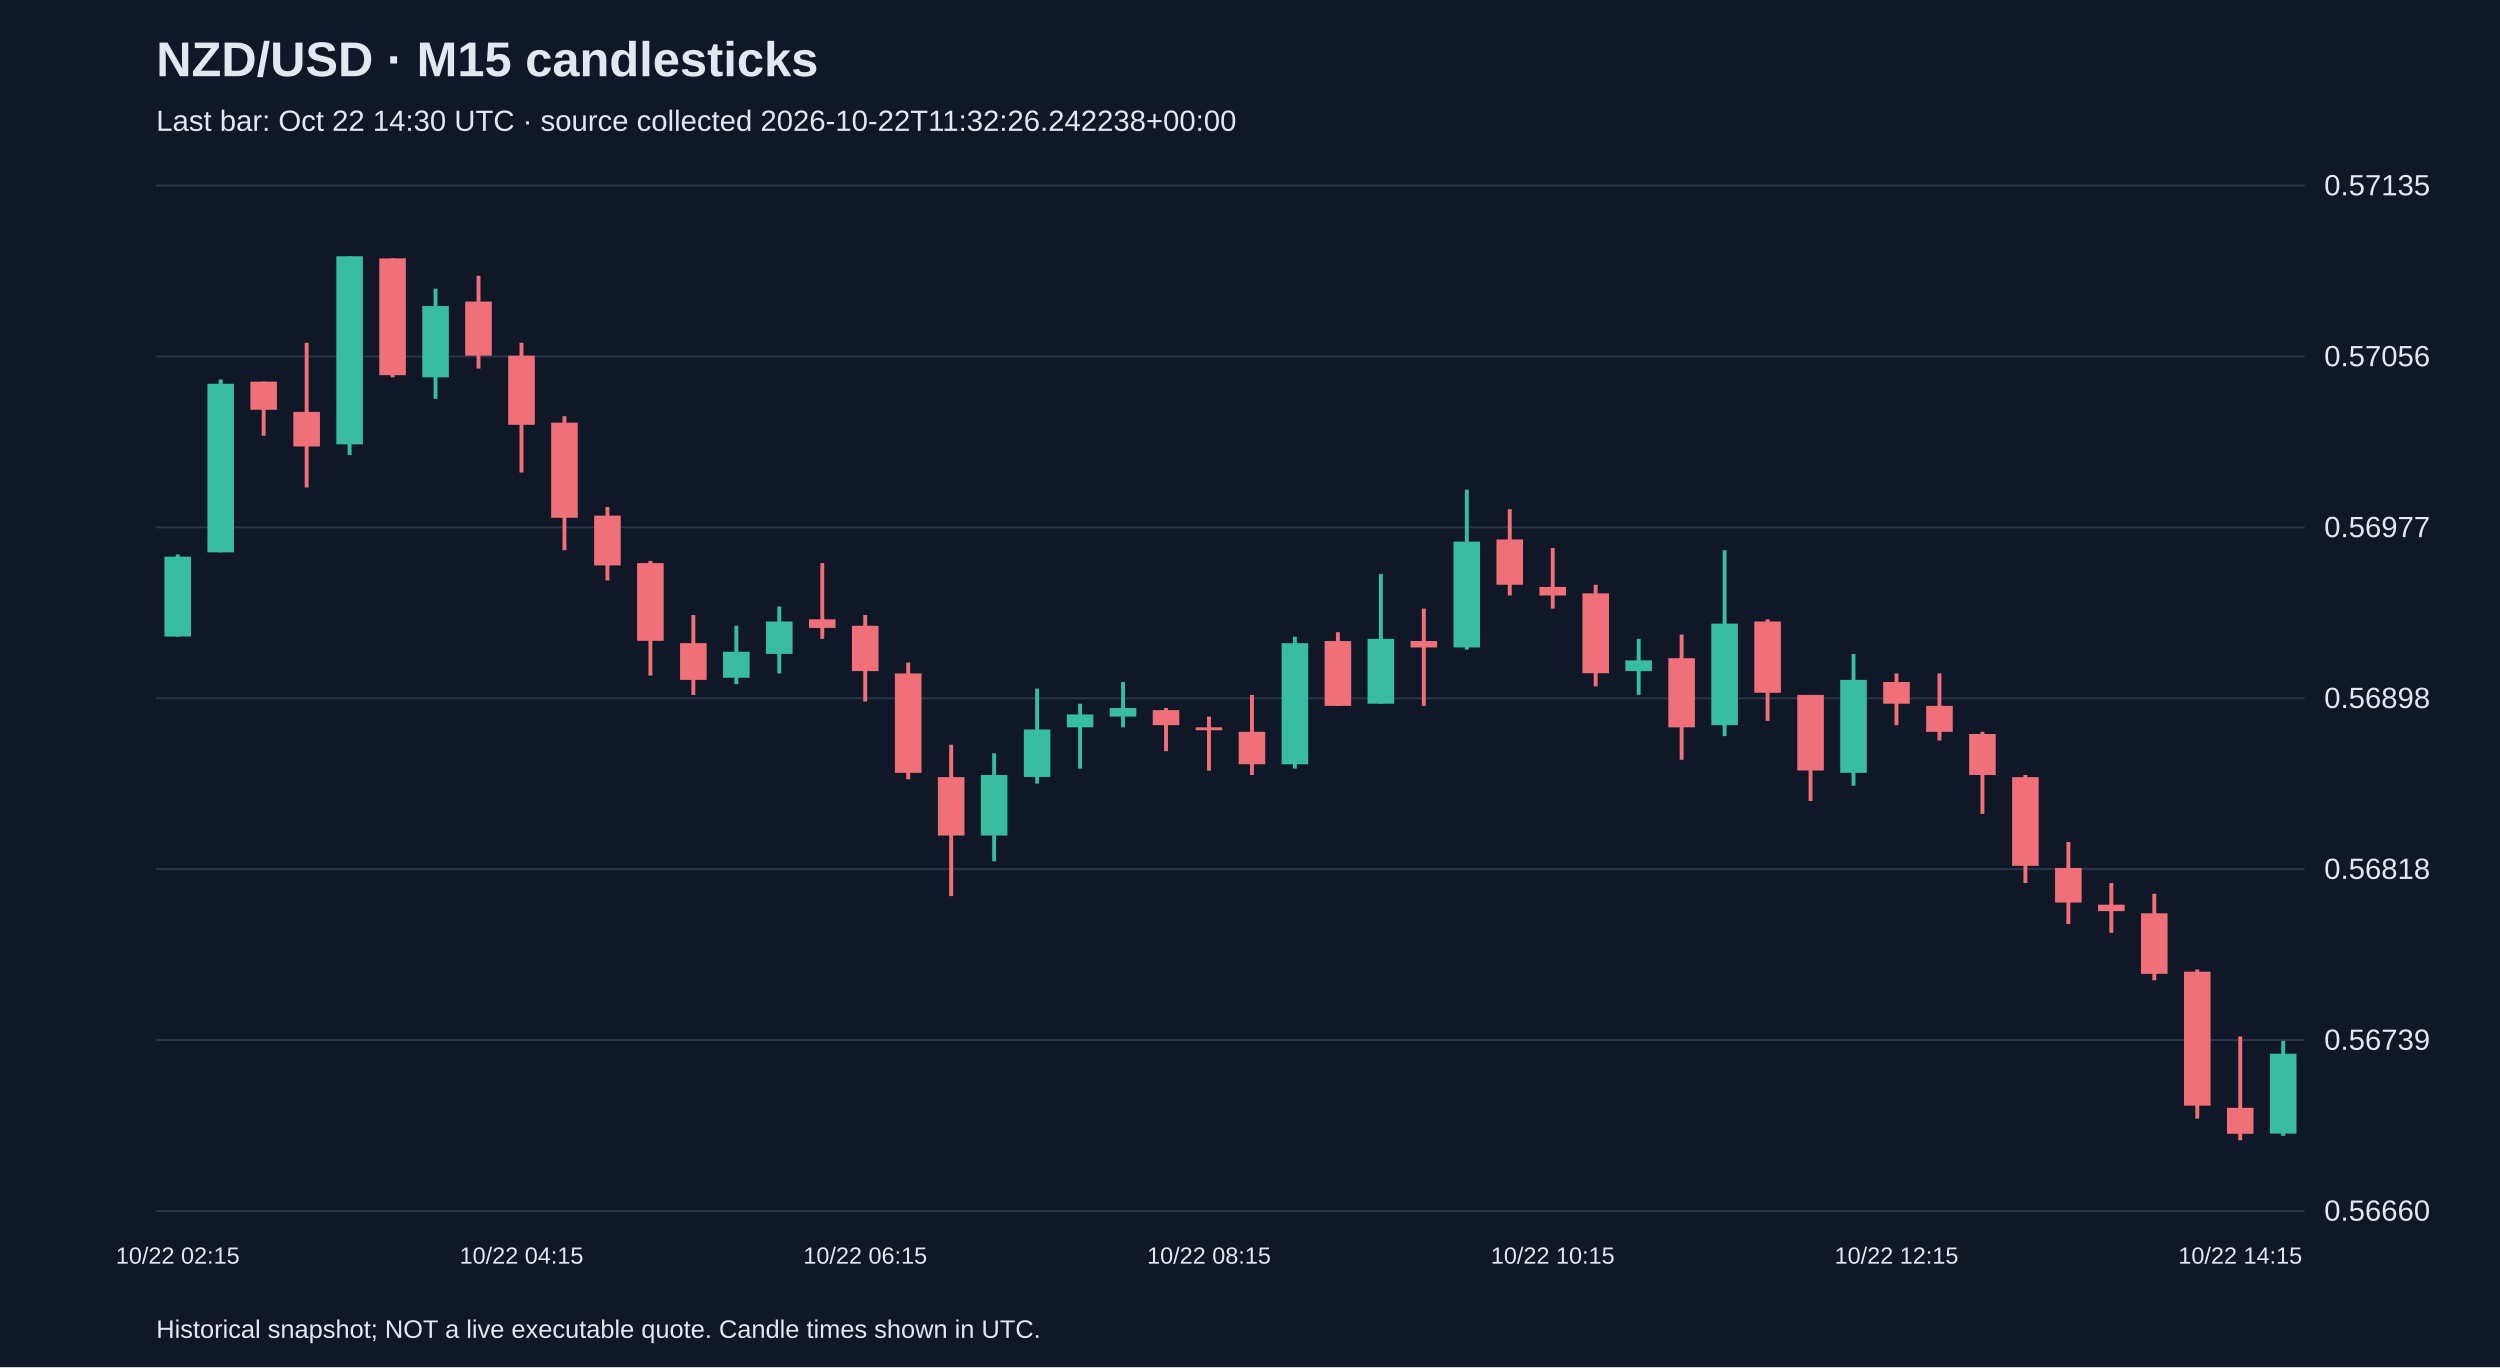
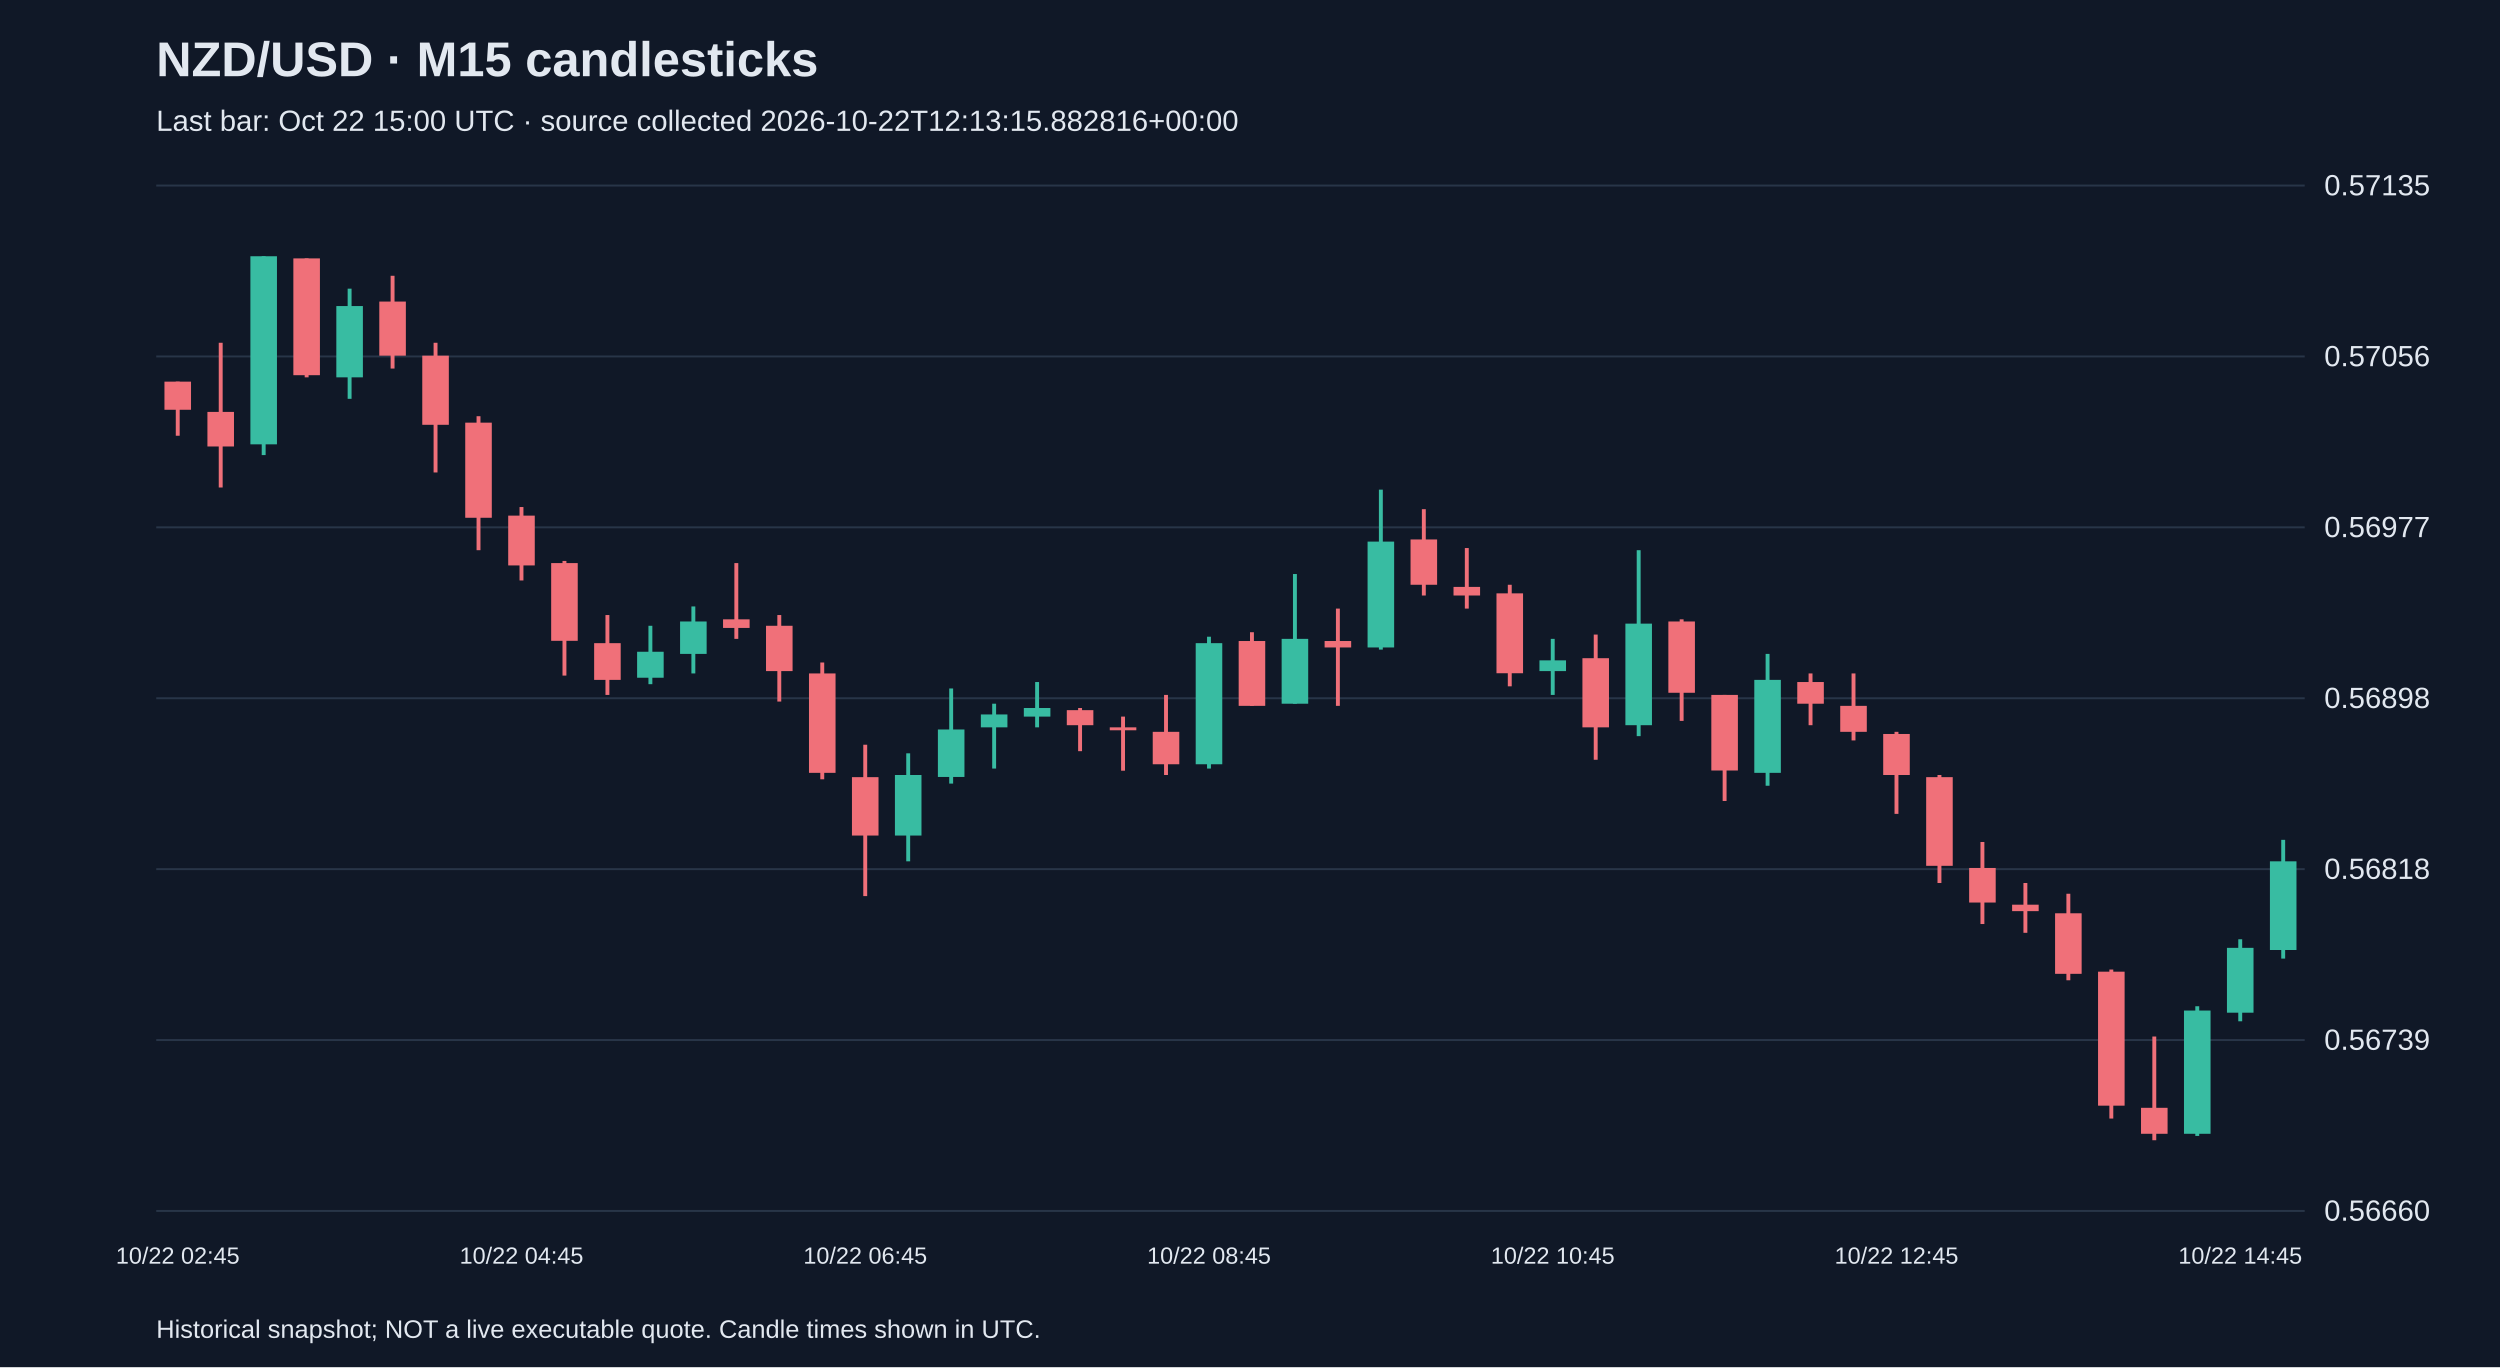
<svg xmlns="http://www.w3.org/2000/svg" viewBox="0 0 1280 700">
  <rect width="100%" height="100%" fill="#101827" />
  <style>text{font-family:Arial,sans-serif;fill:#e2e8f0}</style>
  <text x="80" y="39" font-size="25" font-weight="bold">NZD/USD · M15 candlesticks</text>
-   <text x="80" y="67" font-size="15" fill="#a6b1c5">Last bar: Oct 22 14:30 UTC · source collected 2026-10-22T11:32:26.242238+00:00</text>
+   <text x="80" y="67" font-size="15" fill="#a6b1c5">Last bar: Oct 22 15:00 UTC · source collected 2026-10-22T12:13:15.882816+00:00</text>
  <line x1="80" y1="620.0" x2="1180" y2="620.0" stroke="#283548" />
  <text x="1190" y="625.0" font-size="15">0.56660</text>
  <line x1="80" y1="532.5" x2="1180" y2="532.5" stroke="#283548" />
  <text x="1190" y="537.5" font-size="15">0.56739</text>
  <line x1="80" y1="445.0" x2="1180" y2="445.0" stroke="#283548" />
  <text x="1190" y="450.0" font-size="15">0.56818</text>
  <line x1="80" y1="357.5" x2="1180" y2="357.5" stroke="#283548" />
  <text x="1190" y="362.5" font-size="15">0.56898</text>
  <line x1="80" y1="270.0" x2="1180" y2="270.0" stroke="#283548" />
  <text x="1190" y="275.0" font-size="15">0.56977</text>
  <line x1="80" y1="182.5" x2="1180" y2="182.5" stroke="#283548" />
  <text x="1190" y="187.5" font-size="15">0.57056</text>
  <line x1="80" y1="95.0" x2="1180" y2="95.0" stroke="#283548" />
  <text x="1190" y="100.0" font-size="15">0.57135</text>
-   <line x1="91.0" y1="283.9" x2="91.0" y2="326.0" stroke="#38bca2" stroke-width="2" />
-   <rect x="84.2" y="285.0" width="13.6" height="40.9" fill="#38bca2" />
-   <text x="91.0" y="647" text-anchor="middle" font-size="12">10/22 02:15</text>
-   <line x1="113.0" y1="194.3" x2="113.0" y2="282.8" stroke="#38bca2" stroke-width="2" />
-   <rect x="106.2" y="196.5" width="13.6" height="86.3" fill="#38bca2" />
-   <line x1="135.0" y1="195.4" x2="135.0" y2="223.1" stroke="#f07079" stroke-width="2" />
-   <rect x="128.2" y="195.4" width="13.6" height="14.4" fill="#f07079" />
-   <line x1="157.0" y1="175.5" x2="157.0" y2="249.6" stroke="#f07079" stroke-width="2" />
-   <rect x="150.2" y="210.9" width="13.6" height="17.7" fill="#f07079" />
-   <line x1="179.0" y1="131.2" x2="179.0" y2="233.0" stroke="#38bca2" stroke-width="2" />
-   <rect x="172.2" y="131.2" width="13.6" height="96.3" fill="#38bca2" />
-   <line x1="201.0" y1="132.3" x2="201.0" y2="193.2" stroke="#f07079" stroke-width="2" />
-   <rect x="194.2" y="132.3" width="13.6" height="59.8" fill="#f07079" />
-   <line x1="223.0" y1="147.8" x2="223.0" y2="204.2" stroke="#38bca2" stroke-width="2" />
-   <rect x="216.2" y="156.7" width="13.6" height="36.5" fill="#38bca2" />
-   <line x1="245.0" y1="141.2" x2="245.0" y2="188.7" stroke="#f07079" stroke-width="2" />
-   <rect x="238.2" y="154.4" width="13.6" height="27.7" fill="#f07079" />
-   <line x1="267.0" y1="175.5" x2="267.0" y2="241.9" stroke="#f07079" stroke-width="2" />
-   <rect x="260.2" y="182.1" width="13.6" height="35.4" fill="#f07079" />
-   <text x="267.0" y="647" text-anchor="middle" font-size="12">10/22 04:15</text>
-   <line x1="289.0" y1="213.1" x2="289.0" y2="281.7" stroke="#f07079" stroke-width="2" />
-   <rect x="282.2" y="216.4" width="13.6" height="48.7" fill="#f07079" />
-   <line x1="311.0" y1="259.6" x2="311.0" y2="297.2" stroke="#f07079" stroke-width="2" />
-   <rect x="304.2" y="264.0" width="13.6" height="25.5" fill="#f07079" />
-   <line x1="333.0" y1="287.2" x2="333.0" y2="345.9" stroke="#f07079" stroke-width="2" />
-   <rect x="326.2" y="288.3" width="13.6" height="39.8" fill="#f07079" />
-   <line x1="355.0" y1="314.9" x2="355.0" y2="355.8" stroke="#f07079" stroke-width="2" />
-   <rect x="348.2" y="329.3" width="13.6" height="18.8" fill="#f07079" />
-   <line x1="377.0" y1="320.4" x2="377.0" y2="350.3" stroke="#38bca2" stroke-width="2" />
-   <rect x="370.2" y="333.7" width="13.6" height="13.3" fill="#38bca2" />
-   <line x1="399.0" y1="310.5" x2="399.0" y2="344.8" stroke="#38bca2" stroke-width="2" />
-   <rect x="392.2" y="318.2" width="13.6" height="16.6" fill="#38bca2" />
-   <line x1="421.0" y1="288.3" x2="421.0" y2="327.1" stroke="#f07079" stroke-width="2" />
-   <rect x="414.2" y="317.1" width="13.6" height="4.4" fill="#f07079" />
-   <line x1="443.0" y1="314.9" x2="443.0" y2="359.2" stroke="#f07079" stroke-width="2" />
-   <rect x="436.2" y="320.4" width="13.6" height="23.2" fill="#f07079" />
-   <text x="443.0" y="647" text-anchor="middle" font-size="12">10/22 06:15</text>
-   <line x1="465.0" y1="339.2" x2="465.0" y2="399.0" stroke="#f07079" stroke-width="2" />
-   <rect x="458.2" y="344.8" width="13.6" height="50.9" fill="#f07079" />
-   <line x1="487.0" y1="381.3" x2="487.0" y2="458.8" stroke="#f07079" stroke-width="2" />
-   <rect x="480.2" y="397.9" width="13.6" height="29.9" fill="#f07079" />
-   <line x1="509.0" y1="385.7" x2="509.0" y2="441.0" stroke="#38bca2" stroke-width="2" />
-   <rect x="502.2" y="396.8" width="13.6" height="31.0" fill="#38bca2" />
-   <line x1="531.0" y1="352.5" x2="531.0" y2="401.2" stroke="#38bca2" stroke-width="2" />
-   <rect x="524.2" y="373.5" width="13.6" height="24.3" fill="#38bca2" />
-   <line x1="553.0" y1="360.3" x2="553.0" y2="393.5" stroke="#38bca2" stroke-width="2" />
-   <rect x="546.2" y="365.8" width="13.6" height="6.6" fill="#38bca2" />
-   <line x1="575.0" y1="349.2" x2="575.0" y2="372.4" stroke="#38bca2" stroke-width="2" />
-   <rect x="568.2" y="362.5" width="13.6" height="4.4" fill="#38bca2" />
-   <line x1="597.0" y1="362.5" x2="597.0" y2="384.6" stroke="#f07079" stroke-width="2" />
-   <rect x="590.2" y="363.6" width="13.6" height="7.7" fill="#f07079" />
-   <line x1="619.0" y1="366.9" x2="619.0" y2="394.6" stroke="#f07079" stroke-width="2" />
-   <rect x="612.2" y="372.4" width="13.6" height="1.5" fill="#f07079" />
-   <text x="619.0" y="647" text-anchor="middle" font-size="12">10/22 08:15</text>
-   <line x1="641.0" y1="355.8" x2="641.0" y2="396.8" stroke="#f07079" stroke-width="2" />
-   <rect x="634.2" y="374.7" width="13.6" height="16.6" fill="#f07079" />
-   <line x1="663.0" y1="326.0" x2="663.0" y2="393.5" stroke="#38bca2" stroke-width="2" />
-   <rect x="656.2" y="329.3" width="13.6" height="62.0" fill="#38bca2" />
-   <line x1="685.0" y1="323.7" x2="685.0" y2="361.4" stroke="#f07079" stroke-width="2" />
-   <rect x="678.2" y="328.2" width="13.6" height="33.2" fill="#f07079" />
-   <line x1="707.0" y1="293.9" x2="707.0" y2="360.3" stroke="#38bca2" stroke-width="2" />
-   <rect x="700.2" y="327.1" width="13.6" height="33.2" fill="#38bca2" />
-   <line x1="729.0" y1="311.6" x2="729.0" y2="361.4" stroke="#f07079" stroke-width="2" />
-   <rect x="722.2" y="328.2" width="13.6" height="3.3" fill="#f07079" />
-   <line x1="751.0" y1="250.7" x2="751.0" y2="332.6" stroke="#38bca2" stroke-width="2" />
-   <rect x="744.2" y="277.3" width="13.6" height="54.2" fill="#38bca2" />
-   <line x1="773.0" y1="260.7" x2="773.0" y2="304.9" stroke="#f07079" stroke-width="2" />
-   <rect x="766.2" y="276.2" width="13.6" height="23.2" fill="#f07079" />
-   <line x1="795.0" y1="280.6" x2="795.0" y2="311.6" stroke="#f07079" stroke-width="2" />
-   <rect x="788.2" y="300.5" width="13.6" height="4.4" fill="#f07079" />
-   <text x="795.0" y="647" text-anchor="middle" font-size="12">10/22 10:15</text>
-   <line x1="817.0" y1="299.4" x2="817.0" y2="351.4" stroke="#f07079" stroke-width="2" />
-   <rect x="810.2" y="303.8" width="13.6" height="40.9" fill="#f07079" />
-   <line x1="839.0" y1="327.1" x2="839.0" y2="355.8" stroke="#38bca2" stroke-width="2" />
-   <rect x="832.2" y="338.1" width="13.6" height="5.5" fill="#38bca2" />
-   <line x1="861.0" y1="324.9" x2="861.0" y2="389.0" stroke="#f07079" stroke-width="2" />
-   <rect x="854.2" y="337.0" width="13.6" height="35.4" fill="#f07079" />
-   <line x1="883.0" y1="281.7" x2="883.0" y2="376.9" stroke="#38bca2" stroke-width="2" />
-   <rect x="876.2" y="319.3" width="13.6" height="52.0" fill="#38bca2" />
-   <line x1="905.0" y1="317.1" x2="905.0" y2="369.1" stroke="#f07079" stroke-width="2" />
-   <rect x="898.2" y="318.2" width="13.6" height="36.5" fill="#f07079" />
-   <line x1="927.0" y1="355.8" x2="927.0" y2="410.1" stroke="#f07079" stroke-width="2" />
-   <rect x="920.2" y="355.8" width="13.6" height="38.7" fill="#f07079" />
-   <line x1="949.0" y1="334.8" x2="949.0" y2="402.3" stroke="#38bca2" stroke-width="2" />
-   <rect x="942.2" y="348.1" width="13.6" height="47.6" fill="#38bca2" />
-   <line x1="971.0" y1="344.8" x2="971.0" y2="371.3" stroke="#f07079" stroke-width="2" />
-   <rect x="964.2" y="349.2" width="13.6" height="11.1" fill="#f07079" />
-   <text x="971.0" y="647" text-anchor="middle" font-size="12">10/22 12:15</text>
-   <line x1="993.0" y1="344.8" x2="993.0" y2="379.1" stroke="#f07079" stroke-width="2" />
-   <rect x="986.2" y="361.4" width="13.6" height="13.3" fill="#f07079" />
-   <line x1="1015.0" y1="374.7" x2="1015.0" y2="416.7" stroke="#f07079" stroke-width="2" />
-   <rect x="1008.2" y="375.8" width="13.6" height="21.0" fill="#f07079" />
-   <line x1="1037.0" y1="396.8" x2="1037.0" y2="452.1" stroke="#f07079" stroke-width="2" />
-   <rect x="1030.2" y="397.9" width="13.6" height="45.4" fill="#f07079" />
-   <line x1="1059.0" y1="431.1" x2="1059.0" y2="473.1" stroke="#f07079" stroke-width="2" />
-   <rect x="1052.2" y="444.4" width="13.6" height="17.7" fill="#f07079" />
-   <line x1="1081.0" y1="452.1" x2="1081.0" y2="477.6" stroke="#f07079" stroke-width="2" />
-   <rect x="1074.2" y="463.2" width="13.6" height="3.3" fill="#f07079" />
-   <line x1="1103.0" y1="457.6" x2="1103.0" y2="501.9" stroke="#f07079" stroke-width="2" />
-   <rect x="1096.2" y="467.6" width="13.6" height="31.0" fill="#f07079" />
-   <line x1="1125.0" y1="496.4" x2="1125.0" y2="572.7" stroke="#f07079" stroke-width="2" />
-   <rect x="1118.2" y="497.5" width="13.6" height="68.6" fill="#f07079" />
-   <line x1="1147.0" y1="530.7" x2="1147.0" y2="583.8" stroke="#f07079" stroke-width="2" />
-   <rect x="1140.2" y="567.2" width="13.6" height="13.3" fill="#f07079" />
-   <text x="1147.0" y="647" text-anchor="middle" font-size="12">10/22 14:15</text>
-   <line x1="1169.0" y1="532.9" x2="1169.0" y2="581.6" stroke="#38bca2" stroke-width="2" />
-   <rect x="1162.2" y="539.5" width="13.6" height="40.9" fill="#38bca2" />
+   <line x1="91.0" y1="195.4" x2="91.0" y2="223.1" stroke="#f07079" stroke-width="2" />
+   <rect x="84.2" y="195.4" width="13.6" height="14.4" fill="#f07079" />
+   <text x="91.0" y="647" text-anchor="middle" font-size="12">10/22 02:45</text>
+   <line x1="113.0" y1="175.5" x2="113.0" y2="249.6" stroke="#f07079" stroke-width="2" />
+   <rect x="106.2" y="210.9" width="13.6" height="17.7" fill="#f07079" />
+   <line x1="135.0" y1="131.2" x2="135.0" y2="233.0" stroke="#38bca2" stroke-width="2" />
+   <rect x="128.2" y="131.2" width="13.6" height="96.3" fill="#38bca2" />
+   <line x1="157.0" y1="132.3" x2="157.0" y2="193.2" stroke="#f07079" stroke-width="2" />
+   <rect x="150.2" y="132.3" width="13.6" height="59.8" fill="#f07079" />
+   <line x1="179.0" y1="147.8" x2="179.0" y2="204.2" stroke="#38bca2" stroke-width="2" />
+   <rect x="172.2" y="156.7" width="13.6" height="36.5" fill="#38bca2" />
+   <line x1="201.0" y1="141.2" x2="201.0" y2="188.7" stroke="#f07079" stroke-width="2" />
+   <rect x="194.2" y="154.4" width="13.6" height="27.7" fill="#f07079" />
+   <line x1="223.0" y1="175.5" x2="223.0" y2="241.9" stroke="#f07079" stroke-width="2" />
+   <rect x="216.2" y="182.1" width="13.6" height="35.4" fill="#f07079" />
+   <line x1="245.0" y1="213.1" x2="245.0" y2="281.7" stroke="#f07079" stroke-width="2" />
+   <rect x="238.2" y="216.4" width="13.6" height="48.7" fill="#f07079" />
+   <line x1="267.0" y1="259.6" x2="267.0" y2="297.2" stroke="#f07079" stroke-width="2" />
+   <rect x="260.2" y="264.0" width="13.6" height="25.5" fill="#f07079" />
+   <text x="267.0" y="647" text-anchor="middle" font-size="12">10/22 04:45</text>
+   <line x1="289.0" y1="287.2" x2="289.0" y2="345.9" stroke="#f07079" stroke-width="2" />
+   <rect x="282.2" y="288.3" width="13.6" height="39.8" fill="#f07079" />
+   <line x1="311.0" y1="314.9" x2="311.0" y2="355.8" stroke="#f07079" stroke-width="2" />
+   <rect x="304.2" y="329.3" width="13.6" height="18.8" fill="#f07079" />
+   <line x1="333.0" y1="320.4" x2="333.0" y2="350.3" stroke="#38bca2" stroke-width="2" />
+   <rect x="326.2" y="333.7" width="13.6" height="13.3" fill="#38bca2" />
+   <line x1="355.0" y1="310.5" x2="355.0" y2="344.8" stroke="#38bca2" stroke-width="2" />
+   <rect x="348.2" y="318.2" width="13.6" height="16.6" fill="#38bca2" />
+   <line x1="377.0" y1="288.3" x2="377.0" y2="327.1" stroke="#f07079" stroke-width="2" />
+   <rect x="370.2" y="317.1" width="13.6" height="4.4" fill="#f07079" />
+   <line x1="399.0" y1="314.9" x2="399.0" y2="359.2" stroke="#f07079" stroke-width="2" />
+   <rect x="392.2" y="320.4" width="13.6" height="23.2" fill="#f07079" />
+   <line x1="421.0" y1="339.2" x2="421.0" y2="399.0" stroke="#f07079" stroke-width="2" />
+   <rect x="414.2" y="344.8" width="13.6" height="50.9" fill="#f07079" />
+   <line x1="443.0" y1="381.3" x2="443.0" y2="458.8" stroke="#f07079" stroke-width="2" />
+   <rect x="436.2" y="397.9" width="13.6" height="29.9" fill="#f07079" />
+   <text x="443.0" y="647" text-anchor="middle" font-size="12">10/22 06:45</text>
+   <line x1="465.0" y1="385.7" x2="465.0" y2="441.0" stroke="#38bca2" stroke-width="2" />
+   <rect x="458.2" y="396.8" width="13.6" height="31.0" fill="#38bca2" />
+   <line x1="487.0" y1="352.5" x2="487.0" y2="401.2" stroke="#38bca2" stroke-width="2" />
+   <rect x="480.2" y="373.5" width="13.6" height="24.3" fill="#38bca2" />
+   <line x1="509.0" y1="360.3" x2="509.0" y2="393.5" stroke="#38bca2" stroke-width="2" />
+   <rect x="502.2" y="365.8" width="13.6" height="6.6" fill="#38bca2" />
+   <line x1="531.0" y1="349.2" x2="531.0" y2="372.4" stroke="#38bca2" stroke-width="2" />
+   <rect x="524.2" y="362.5" width="13.6" height="4.4" fill="#38bca2" />
+   <line x1="553.0" y1="362.5" x2="553.0" y2="384.6" stroke="#f07079" stroke-width="2" />
+   <rect x="546.2" y="363.6" width="13.6" height="7.7" fill="#f07079" />
+   <line x1="575.0" y1="366.9" x2="575.0" y2="394.6" stroke="#f07079" stroke-width="2" />
+   <rect x="568.2" y="372.4" width="13.6" height="1.5" fill="#f07079" />
+   <line x1="597.0" y1="355.8" x2="597.0" y2="396.8" stroke="#f07079" stroke-width="2" />
+   <rect x="590.2" y="374.7" width="13.6" height="16.6" fill="#f07079" />
+   <line x1="619.0" y1="326.0" x2="619.0" y2="393.5" stroke="#38bca2" stroke-width="2" />
+   <rect x="612.2" y="329.3" width="13.6" height="62.0" fill="#38bca2" />
+   <text x="619.0" y="647" text-anchor="middle" font-size="12">10/22 08:45</text>
+   <line x1="641.0" y1="323.7" x2="641.0" y2="361.4" stroke="#f07079" stroke-width="2" />
+   <rect x="634.2" y="328.2" width="13.6" height="33.2" fill="#f07079" />
+   <line x1="663.0" y1="293.9" x2="663.0" y2="360.3" stroke="#38bca2" stroke-width="2" />
+   <rect x="656.2" y="327.1" width="13.6" height="33.2" fill="#38bca2" />
+   <line x1="685.0" y1="311.6" x2="685.0" y2="361.4" stroke="#f07079" stroke-width="2" />
+   <rect x="678.2" y="328.2" width="13.6" height="3.3" fill="#f07079" />
+   <line x1="707.0" y1="250.7" x2="707.0" y2="332.6" stroke="#38bca2" stroke-width="2" />
+   <rect x="700.2" y="277.3" width="13.6" height="54.2" fill="#38bca2" />
+   <line x1="729.0" y1="260.7" x2="729.0" y2="304.9" stroke="#f07079" stroke-width="2" />
+   <rect x="722.2" y="276.2" width="13.6" height="23.2" fill="#f07079" />
+   <line x1="751.0" y1="280.6" x2="751.0" y2="311.6" stroke="#f07079" stroke-width="2" />
+   <rect x="744.2" y="300.5" width="13.6" height="4.4" fill="#f07079" />
+   <line x1="773.0" y1="299.4" x2="773.0" y2="351.4" stroke="#f07079" stroke-width="2" />
+   <rect x="766.2" y="303.8" width="13.6" height="40.9" fill="#f07079" />
+   <line x1="795.0" y1="327.1" x2="795.0" y2="355.8" stroke="#38bca2" stroke-width="2" />
+   <rect x="788.2" y="338.1" width="13.6" height="5.5" fill="#38bca2" />
+   <text x="795.0" y="647" text-anchor="middle" font-size="12">10/22 10:45</text>
+   <line x1="817.0" y1="324.9" x2="817.0" y2="389.0" stroke="#f07079" stroke-width="2" />
+   <rect x="810.2" y="337.0" width="13.6" height="35.4" fill="#f07079" />
+   <line x1="839.0" y1="281.7" x2="839.0" y2="376.9" stroke="#38bca2" stroke-width="2" />
+   <rect x="832.2" y="319.3" width="13.6" height="52.0" fill="#38bca2" />
+   <line x1="861.0" y1="317.1" x2="861.0" y2="369.1" stroke="#f07079" stroke-width="2" />
+   <rect x="854.2" y="318.2" width="13.6" height="36.5" fill="#f07079" />
+   <line x1="883.0" y1="355.8" x2="883.0" y2="410.1" stroke="#f07079" stroke-width="2" />
+   <rect x="876.2" y="355.8" width="13.6" height="38.7" fill="#f07079" />
+   <line x1="905.0" y1="334.8" x2="905.0" y2="402.3" stroke="#38bca2" stroke-width="2" />
+   <rect x="898.2" y="348.1" width="13.6" height="47.6" fill="#38bca2" />
+   <line x1="927.0" y1="344.8" x2="927.0" y2="371.3" stroke="#f07079" stroke-width="2" />
+   <rect x="920.2" y="349.2" width="13.6" height="11.1" fill="#f07079" />
+   <line x1="949.0" y1="344.8" x2="949.0" y2="379.1" stroke="#f07079" stroke-width="2" />
+   <rect x="942.2" y="361.4" width="13.6" height="13.3" fill="#f07079" />
+   <line x1="971.0" y1="374.7" x2="971.0" y2="416.7" stroke="#f07079" stroke-width="2" />
+   <rect x="964.2" y="375.8" width="13.6" height="21.0" fill="#f07079" />
+   <text x="971.0" y="647" text-anchor="middle" font-size="12">10/22 12:45</text>
+   <line x1="993.0" y1="396.8" x2="993.0" y2="452.1" stroke="#f07079" stroke-width="2" />
+   <rect x="986.2" y="397.9" width="13.6" height="45.4" fill="#f07079" />
+   <line x1="1015.0" y1="431.1" x2="1015.0" y2="473.1" stroke="#f07079" stroke-width="2" />
+   <rect x="1008.2" y="444.4" width="13.6" height="17.7" fill="#f07079" />
+   <line x1="1037.0" y1="452.1" x2="1037.0" y2="477.6" stroke="#f07079" stroke-width="2" />
+   <rect x="1030.2" y="463.2" width="13.6" height="3.3" fill="#f07079" />
+   <line x1="1059.0" y1="457.6" x2="1059.0" y2="501.9" stroke="#f07079" stroke-width="2" />
+   <rect x="1052.2" y="467.6" width="13.6" height="31.0" fill="#f07079" />
+   <line x1="1081.0" y1="496.4" x2="1081.0" y2="572.7" stroke="#f07079" stroke-width="2" />
+   <rect x="1074.2" y="497.5" width="13.6" height="68.6" fill="#f07079" />
+   <line x1="1103.0" y1="530.7" x2="1103.0" y2="583.8" stroke="#f07079" stroke-width="2" />
+   <rect x="1096.2" y="567.2" width="13.6" height="13.3" fill="#f07079" />
+   <line x1="1125.0" y1="515.2" x2="1125.0" y2="581.6" stroke="#38bca2" stroke-width="2" />
+   <rect x="1118.2" y="517.4" width="13.6" height="63.1" fill="#38bca2" />
+   <line x1="1147.0" y1="480.9" x2="1147.0" y2="522.9" stroke="#38bca2" stroke-width="2" />
+   <rect x="1140.2" y="485.3" width="13.6" height="33.2" fill="#38bca2" />
+   <text x="1147.0" y="647" text-anchor="middle" font-size="12">10/22 14:45</text>
+   <line x1="1169.0" y1="430.0" x2="1169.0" y2="490.8" stroke="#38bca2" stroke-width="2" />
+   <rect x="1162.2" y="441.0" width="13.6" height="45.4" fill="#38bca2" />
  <text x="80" y="685" font-size="13">Historical snapshot; NOT a live executable quote. Candle times shown in UTC.</text>
</svg>
